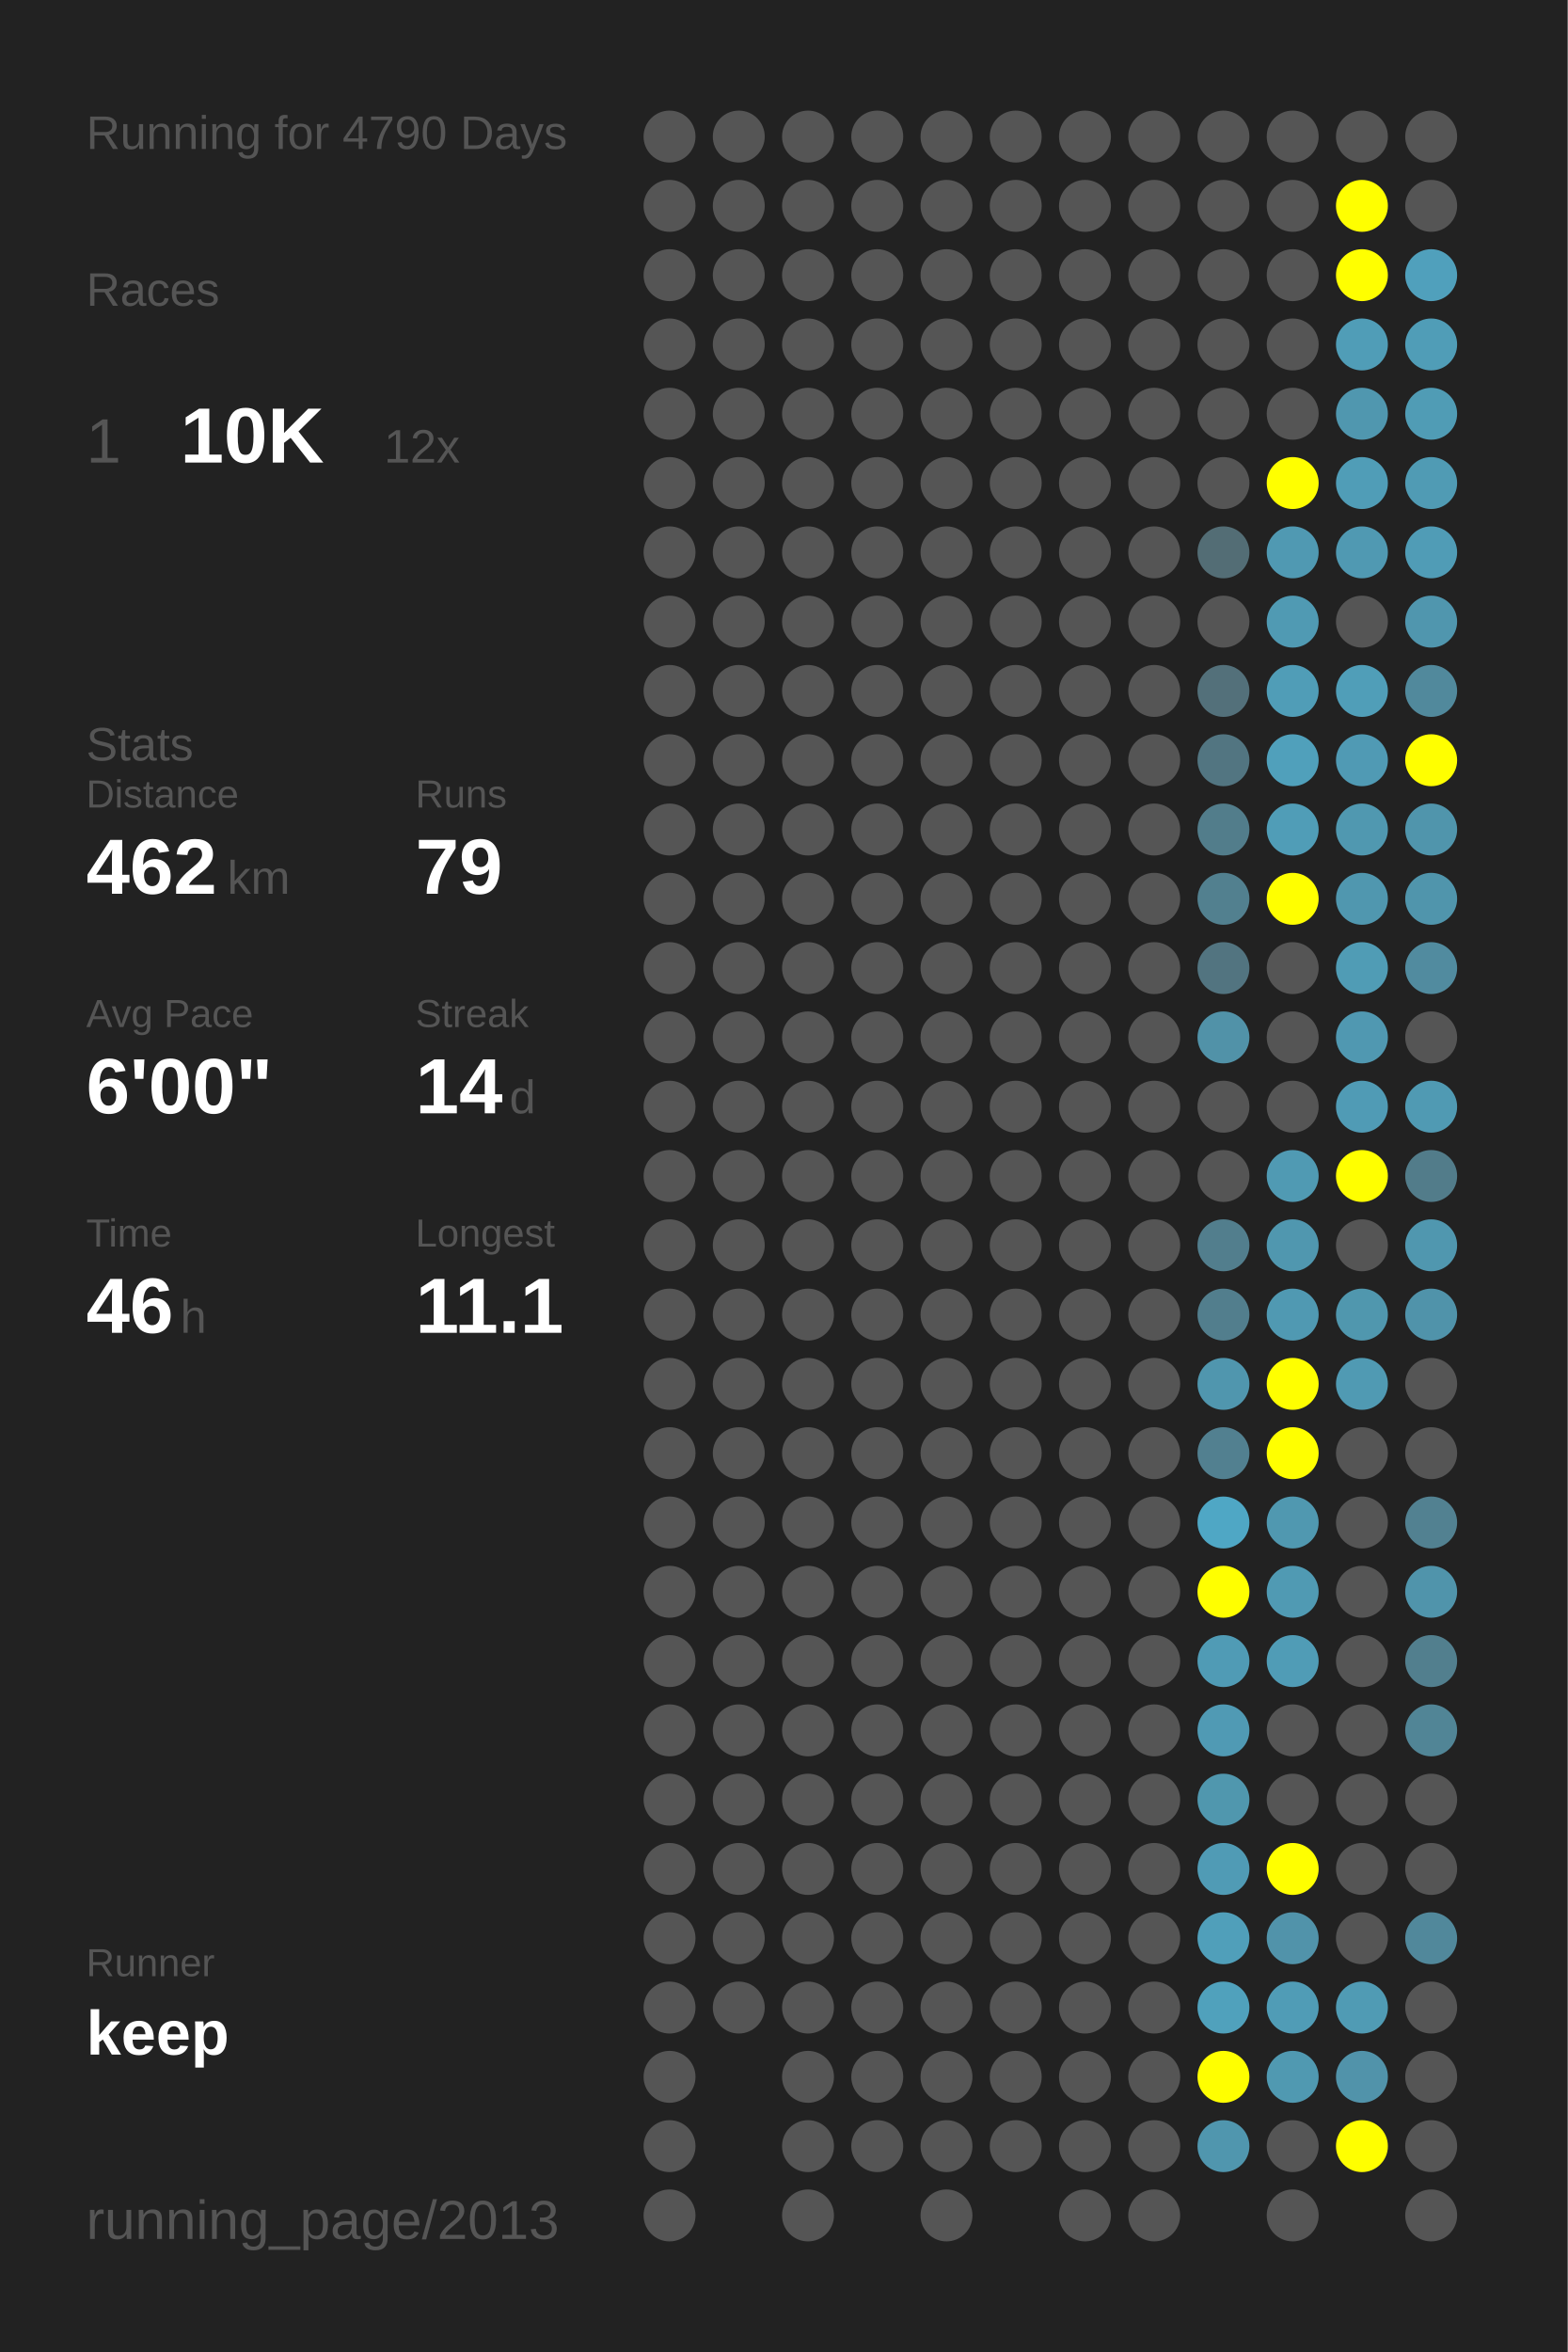
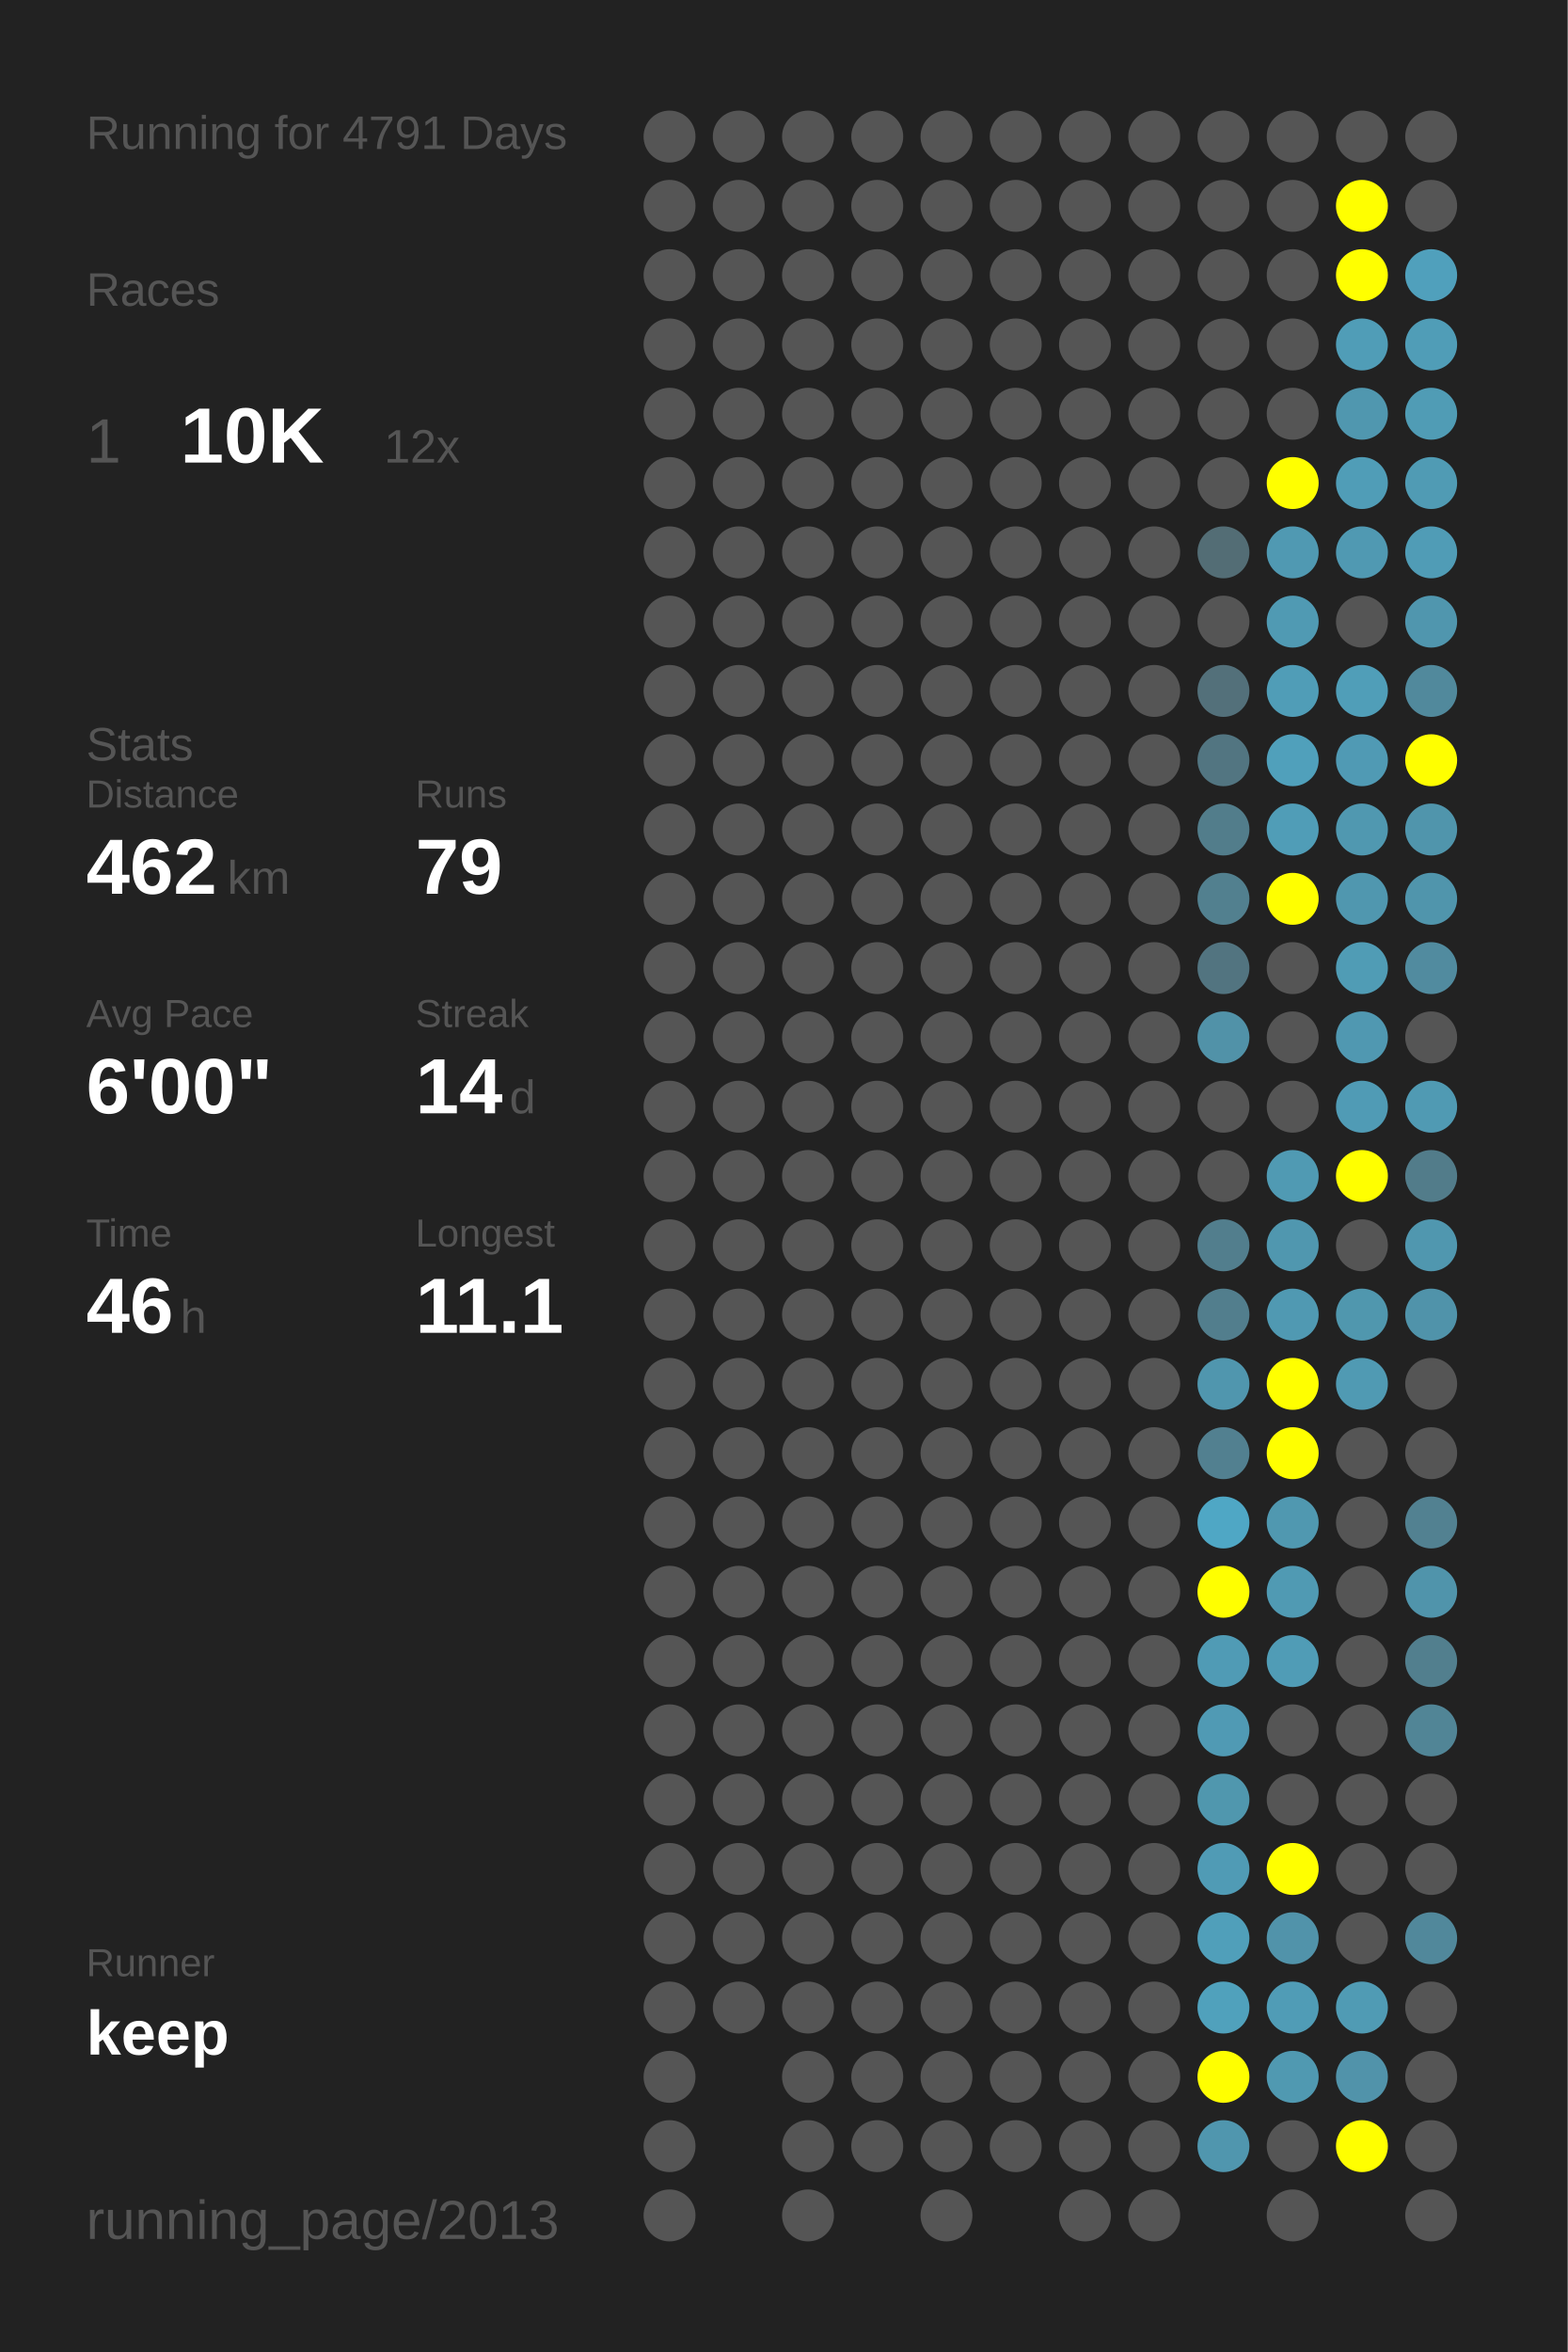
<svg xmlns="http://www.w3.org/2000/svg" baseProfile="full" height="300mm" version="1.1" viewBox="0,0,200,300" width="200mm">
  <defs />
  <rect fill="#222222" height="300" width="200" x="0" y="0" />
-   <text fill="#555555" style="font-size:6px; font-family:Arial;" x="11" y="19">Running for 4790 Days</text>
+   <text fill="#555555" style="font-size:6px; font-family:Arial;" x="11" y="19">Running for 4791 Days</text>
  <text fill="#555555" style="font-size:6px; font-family:Arial;" x="11" y="39">Races</text>
  <text fill="#555555" style="font-size:8px; font-family:Arial;" x="11" y="59">1</text>
  <text fill="#FFFFFF" style="font-size:10px; font-family:Arial; font-weight:bold;" x="23" y="59">10K</text>
  <text fill="#555555" style="font-size:6px; font-family:Arial;" x="49" y="59">12x</text>
  <text fill="#555555" style="font-size:6px; font-family:Arial;" x="11" y="97">Stats</text>
  <text fill="#555555" style="font-size:5px; font-family:Arial;" x="11" y="103">Distance</text>
  <text fill="#FFFFFF" style="font-size:10px; font-family:Arial; font-weight:bold;" x="11" y="114">462</text>
  <text fill="#555555" style="font-size:6px; font-family:Arial;" x="29" y="114">km</text>
  <text fill="#555555" style="font-size:5px; font-family:Arial;" x="53" y="103">Runs</text>
  <text fill="#FFFFFF" style="font-size:10px; font-family:Arial; font-weight:bold;" x="53" y="114">79</text>
  <text fill="#555555" style="font-size:5px; font-family:Arial;" x="11" y="131">Avg Pace</text>
  <text fill="#FFFFFF" style="font-size:10px; font-family:Arial; font-weight:bold;" x="11" y="142">6'00"</text>
  <text fill="#555555" style="font-size:5px; font-family:Arial;" x="53" y="131">Streak</text>
  <text fill="#FFFFFF" style="font-size:10px; font-family:Arial; font-weight:bold;" x="53" y="142">14</text>
  <text fill="#555555" style="font-size:6px; font-family:Arial;" x="65" y="142">d</text>
  <text fill="#555555" style="font-size:5px; font-family:Arial;" x="11" y="159">Time</text>
  <text fill="#FFFFFF" style="font-size:10px; font-family:Arial; font-weight:bold;" x="11" y="170">46</text>
  <text fill="#555555" style="font-size:6px; font-family:Arial;" x="23" y="170">h</text>
  <text fill="#555555" style="font-size:5px; font-family:Arial;" x="53" y="159">Longest</text>
  <text fill="#FFFFFF" style="font-size:10px; font-family:Arial; font-weight:bold;" x="53" y="170">11.1</text>
  <text fill="#555555" style="font-size:5px; font-family:Arial;" x="11" y="252.065">Runner</text>
  <text fill="#FFFFFF" style="font-size:8px; font-family:Arial; font-weight:bold;" x="11" y="262.065">keep</text>
  <text fill="#555555" style="font-size:7px; font-family:Arial;" x="11" y="285.581">running_page/2013</text>
  <circle cx="85.417" cy="17.419" fill="#555555" r="3.312" />
  <circle cx="85.417" cy="26.258" fill="#555555" r="3.312" />
  <circle cx="85.417" cy="35.097" fill="#555555" r="3.312" />
  <circle cx="85.417" cy="43.935" fill="#555555" r="3.312" />
  <circle cx="85.417" cy="52.774" fill="#555555" r="3.312" />
  <circle cx="85.417" cy="61.613" fill="#555555" r="3.312" />
  <circle cx="85.417" cy="70.452" fill="#555555" r="3.312" />
  <circle cx="85.417" cy="79.29" fill="#555555" r="3.312" />
  <circle cx="85.417" cy="88.129" fill="#555555" r="3.312" />
  <circle cx="85.417" cy="96.968" fill="#555555" r="3.312" />
  <circle cx="85.417" cy="105.806" fill="#555555" r="3.312" />
  <circle cx="85.417" cy="114.645" fill="#555555" r="3.312" />
  <circle cx="85.417" cy="123.484" fill="#555555" r="3.312" />
  <circle cx="85.417" cy="132.323" fill="#555555" r="3.312" />
  <circle cx="85.417" cy="141.161" fill="#555555" r="3.312" />
  <circle cx="85.417" cy="150" fill="#555555" r="3.312" />
  <circle cx="85.417" cy="158.839" fill="#555555" r="3.312" />
  <circle cx="85.417" cy="167.677" fill="#555555" r="3.312" />
  <circle cx="85.417" cy="176.516" fill="#555555" r="3.312" />
  <circle cx="85.417" cy="185.355" fill="#555555" r="3.312" />
  <circle cx="85.417" cy="194.194" fill="#555555" r="3.312" />
  <circle cx="85.417" cy="203.032" fill="#555555" r="3.312" />
  <circle cx="85.417" cy="211.871" fill="#555555" r="3.312" />
  <circle cx="85.417" cy="220.71" fill="#555555" r="3.312" />
  <circle cx="85.417" cy="229.548" fill="#555555" r="3.312" />
  <circle cx="85.417" cy="238.387" fill="#555555" r="3.312" />
  <circle cx="85.417" cy="247.226" fill="#555555" r="3.312" />
  <circle cx="85.417" cy="256.065" fill="#555555" r="3.312" />
  <circle cx="85.417" cy="264.903" fill="#555555" r="3.312" />
  <circle cx="85.417" cy="273.742" fill="#555555" r="3.312" />
  <circle cx="85.417" cy="282.581" fill="#555555" r="3.312" />
  <circle cx="94.25" cy="17.419" fill="#555555" r="3.312" />
  <circle cx="94.25" cy="26.258" fill="#555555" r="3.312" />
  <circle cx="94.25" cy="35.097" fill="#555555" r="3.312" />
  <circle cx="94.25" cy="43.935" fill="#555555" r="3.312" />
  <circle cx="94.25" cy="52.774" fill="#555555" r="3.312" />
  <circle cx="94.25" cy="61.613" fill="#555555" r="3.312" />
  <circle cx="94.25" cy="70.452" fill="#555555" r="3.312" />
  <circle cx="94.25" cy="79.29" fill="#555555" r="3.312" />
  <circle cx="94.25" cy="88.129" fill="#555555" r="3.312" />
  <circle cx="94.25" cy="96.968" fill="#555555" r="3.312" />
  <circle cx="94.25" cy="105.806" fill="#555555" r="3.312" />
  <circle cx="94.25" cy="114.645" fill="#555555" r="3.312" />
  <circle cx="94.25" cy="123.484" fill="#555555" r="3.312" />
  <circle cx="94.25" cy="132.323" fill="#555555" r="3.312" />
  <circle cx="94.25" cy="141.161" fill="#555555" r="3.312" />
  <circle cx="94.25" cy="150" fill="#555555" r="3.312" />
  <circle cx="94.25" cy="158.839" fill="#555555" r="3.312" />
  <circle cx="94.25" cy="167.677" fill="#555555" r="3.312" />
  <circle cx="94.25" cy="176.516" fill="#555555" r="3.312" />
  <circle cx="94.25" cy="185.355" fill="#555555" r="3.312" />
  <circle cx="94.25" cy="194.194" fill="#555555" r="3.312" />
  <circle cx="94.25" cy="203.032" fill="#555555" r="3.312" />
  <circle cx="94.25" cy="211.871" fill="#555555" r="3.312" />
  <circle cx="94.25" cy="220.71" fill="#555555" r="3.312" />
  <circle cx="94.25" cy="229.548" fill="#555555" r="3.312" />
  <circle cx="94.25" cy="238.387" fill="#555555" r="3.312" />
  <circle cx="94.25" cy="247.226" fill="#555555" r="3.312" />
  <circle cx="94.25" cy="256.065" fill="#555555" r="3.312" />
  <circle cx="103.083" cy="17.419" fill="#555555" r="3.312" />
  <circle cx="103.083" cy="26.258" fill="#555555" r="3.312" />
  <circle cx="103.083" cy="35.097" fill="#555555" r="3.312" />
  <circle cx="103.083" cy="43.935" fill="#555555" r="3.312" />
  <circle cx="103.083" cy="52.774" fill="#555555" r="3.312" />
  <circle cx="103.083" cy="61.613" fill="#555555" r="3.312" />
  <circle cx="103.083" cy="70.452" fill="#555555" r="3.312" />
  <circle cx="103.083" cy="79.29" fill="#555555" r="3.312" />
  <circle cx="103.083" cy="88.129" fill="#555555" r="3.312" />
  <circle cx="103.083" cy="96.968" fill="#555555" r="3.312" />
  <circle cx="103.083" cy="105.806" fill="#555555" r="3.312" />
  <circle cx="103.083" cy="114.645" fill="#555555" r="3.312" />
  <circle cx="103.083" cy="123.484" fill="#555555" r="3.312" />
  <circle cx="103.083" cy="132.323" fill="#555555" r="3.312" />
  <circle cx="103.083" cy="141.161" fill="#555555" r="3.312" />
  <circle cx="103.083" cy="150" fill="#555555" r="3.312" />
  <circle cx="103.083" cy="158.839" fill="#555555" r="3.312" />
  <circle cx="103.083" cy="167.677" fill="#555555" r="3.312" />
  <circle cx="103.083" cy="176.516" fill="#555555" r="3.312" />
  <circle cx="103.083" cy="185.355" fill="#555555" r="3.312" />
  <circle cx="103.083" cy="194.194" fill="#555555" r="3.312" />
  <circle cx="103.083" cy="203.032" fill="#555555" r="3.312" />
  <circle cx="103.083" cy="211.871" fill="#555555" r="3.312" />
  <circle cx="103.083" cy="220.71" fill="#555555" r="3.312" />
  <circle cx="103.083" cy="229.548" fill="#555555" r="3.312" />
  <circle cx="103.083" cy="238.387" fill="#555555" r="3.312" />
  <circle cx="103.083" cy="247.226" fill="#555555" r="3.312" />
  <circle cx="103.083" cy="256.065" fill="#555555" r="3.312" />
  <circle cx="103.083" cy="264.903" fill="#555555" r="3.312" />
  <circle cx="103.083" cy="273.742" fill="#555555" r="3.312" />
  <circle cx="103.083" cy="282.581" fill="#555555" r="3.312" />
  <circle cx="111.917" cy="17.419" fill="#555555" r="3.312" />
  <circle cx="111.917" cy="26.258" fill="#555555" r="3.312" />
  <circle cx="111.917" cy="35.097" fill="#555555" r="3.312" />
  <circle cx="111.917" cy="43.935" fill="#555555" r="3.312" />
  <circle cx="111.917" cy="52.774" fill="#555555" r="3.312" />
  <circle cx="111.917" cy="61.613" fill="#555555" r="3.312" />
  <circle cx="111.917" cy="70.452" fill="#555555" r="3.312" />
  <circle cx="111.917" cy="79.29" fill="#555555" r="3.312" />
  <circle cx="111.917" cy="88.129" fill="#555555" r="3.312" />
  <circle cx="111.917" cy="96.968" fill="#555555" r="3.312" />
  <circle cx="111.917" cy="105.806" fill="#555555" r="3.312" />
  <circle cx="111.917" cy="114.645" fill="#555555" r="3.312" />
  <circle cx="111.917" cy="123.484" fill="#555555" r="3.312" />
  <circle cx="111.917" cy="132.323" fill="#555555" r="3.312" />
  <circle cx="111.917" cy="141.161" fill="#555555" r="3.312" />
  <circle cx="111.917" cy="150" fill="#555555" r="3.312" />
  <circle cx="111.917" cy="158.839" fill="#555555" r="3.312" />
  <circle cx="111.917" cy="167.677" fill="#555555" r="3.312" />
  <circle cx="111.917" cy="176.516" fill="#555555" r="3.312" />
  <circle cx="111.917" cy="185.355" fill="#555555" r="3.312" />
  <circle cx="111.917" cy="194.194" fill="#555555" r="3.312" />
  <circle cx="111.917" cy="203.032" fill="#555555" r="3.312" />
  <circle cx="111.917" cy="211.871" fill="#555555" r="3.312" />
  <circle cx="111.917" cy="220.71" fill="#555555" r="3.312" />
  <circle cx="111.917" cy="229.548" fill="#555555" r="3.312" />
  <circle cx="111.917" cy="238.387" fill="#555555" r="3.312" />
  <circle cx="111.917" cy="247.226" fill="#555555" r="3.312" />
  <circle cx="111.917" cy="256.065" fill="#555555" r="3.312" />
  <circle cx="111.917" cy="264.903" fill="#555555" r="3.312" />
  <circle cx="111.917" cy="273.742" fill="#555555" r="3.312" />
  <circle cx="120.75" cy="17.419" fill="#555555" r="3.312" />
  <circle cx="120.75" cy="26.258" fill="#555555" r="3.312" />
  <circle cx="120.75" cy="35.097" fill="#555555" r="3.312" />
  <circle cx="120.75" cy="43.935" fill="#555555" r="3.312" />
  <circle cx="120.75" cy="52.774" fill="#555555" r="3.312" />
  <circle cx="120.75" cy="61.613" fill="#555555" r="3.312" />
  <circle cx="120.75" cy="70.452" fill="#555555" r="3.312" />
  <circle cx="120.75" cy="79.29" fill="#555555" r="3.312" />
  <circle cx="120.75" cy="88.129" fill="#555555" r="3.312" />
  <circle cx="120.75" cy="96.968" fill="#555555" r="3.312" />
  <circle cx="120.75" cy="105.806" fill="#555555" r="3.312" />
  <circle cx="120.75" cy="114.645" fill="#555555" r="3.312" />
  <circle cx="120.75" cy="123.484" fill="#555555" r="3.312" />
  <circle cx="120.75" cy="132.323" fill="#555555" r="3.312" />
  <circle cx="120.75" cy="141.161" fill="#555555" r="3.312" />
  <circle cx="120.75" cy="150" fill="#555555" r="3.312" />
  <circle cx="120.75" cy="158.839" fill="#555555" r="3.312" />
  <circle cx="120.75" cy="167.677" fill="#555555" r="3.312" />
  <circle cx="120.75" cy="176.516" fill="#555555" r="3.312" />
  <circle cx="120.75" cy="185.355" fill="#555555" r="3.312" />
  <circle cx="120.75" cy="194.194" fill="#555555" r="3.312" />
  <circle cx="120.75" cy="203.032" fill="#555555" r="3.312" />
  <circle cx="120.75" cy="211.871" fill="#555555" r="3.312" />
  <circle cx="120.75" cy="220.71" fill="#555555" r="3.312" />
  <circle cx="120.75" cy="229.548" fill="#555555" r="3.312" />
  <circle cx="120.75" cy="238.387" fill="#555555" r="3.312" />
  <circle cx="120.75" cy="247.226" fill="#555555" r="3.312" />
  <circle cx="120.75" cy="256.065" fill="#555555" r="3.312" />
  <circle cx="120.75" cy="264.903" fill="#555555" r="3.312" />
  <circle cx="120.75" cy="273.742" fill="#555555" r="3.312" />
  <circle cx="120.75" cy="282.581" fill="#555555" r="3.312" />
  <circle cx="129.583" cy="17.419" fill="#555555" r="3.312" />
  <circle cx="129.583" cy="26.258" fill="#555555" r="3.312" />
  <circle cx="129.583" cy="35.097" fill="#555555" r="3.312" />
  <circle cx="129.583" cy="43.935" fill="#555555" r="3.312" />
  <circle cx="129.583" cy="52.774" fill="#555555" r="3.312" />
  <circle cx="129.583" cy="61.613" fill="#555555" r="3.312" />
  <circle cx="129.583" cy="70.452" fill="#555555" r="3.312" />
  <circle cx="129.583" cy="79.29" fill="#555555" r="3.312" />
  <circle cx="129.583" cy="88.129" fill="#555555" r="3.312" />
  <circle cx="129.583" cy="96.968" fill="#555555" r="3.312" />
  <circle cx="129.583" cy="105.806" fill="#555555" r="3.312" />
  <circle cx="129.583" cy="114.645" fill="#555555" r="3.312" />
  <circle cx="129.583" cy="123.484" fill="#555555" r="3.312" />
  <circle cx="129.583" cy="132.323" fill="#555555" r="3.312" />
  <circle cx="129.583" cy="141.161" fill="#555555" r="3.312" />
  <circle cx="129.583" cy="150" fill="#555555" r="3.312" />
  <circle cx="129.583" cy="158.839" fill="#555555" r="3.312" />
  <circle cx="129.583" cy="167.677" fill="#555555" r="3.312" />
  <circle cx="129.583" cy="176.516" fill="#555555" r="3.312" />
  <circle cx="129.583" cy="185.355" fill="#555555" r="3.312" />
  <circle cx="129.583" cy="194.194" fill="#555555" r="3.312" />
  <circle cx="129.583" cy="203.032" fill="#555555" r="3.312" />
  <circle cx="129.583" cy="211.871" fill="#555555" r="3.312" />
  <circle cx="129.583" cy="220.71" fill="#555555" r="3.312" />
  <circle cx="129.583" cy="229.548" fill="#555555" r="3.312" />
  <circle cx="129.583" cy="238.387" fill="#555555" r="3.312" />
  <circle cx="129.583" cy="247.226" fill="#555555" r="3.312" />
  <circle cx="129.583" cy="256.065" fill="#555555" r="3.312" />
  <circle cx="129.583" cy="264.903" fill="#555555" r="3.312" />
  <circle cx="129.583" cy="273.742" fill="#555555" r="3.312" />
  <circle cx="138.417" cy="17.419" fill="#555555" r="3.312" />
  <circle cx="138.417" cy="26.258" fill="#555555" r="3.312" />
  <circle cx="138.417" cy="35.097" fill="#555555" r="3.312" />
  <circle cx="138.417" cy="43.935" fill="#555555" r="3.312" />
  <circle cx="138.417" cy="52.774" fill="#555555" r="3.312" />
  <circle cx="138.417" cy="61.613" fill="#555555" r="3.312" />
  <circle cx="138.417" cy="70.452" fill="#555555" r="3.312" />
  <circle cx="138.417" cy="79.29" fill="#555555" r="3.312" />
  <circle cx="138.417" cy="88.129" fill="#555555" r="3.312" />
  <circle cx="138.417" cy="96.968" fill="#555555" r="3.312" />
  <circle cx="138.417" cy="105.806" fill="#555555" r="3.312" />
  <circle cx="138.417" cy="114.645" fill="#555555" r="3.312" />
  <circle cx="138.417" cy="123.484" fill="#555555" r="3.312" />
  <circle cx="138.417" cy="132.323" fill="#555555" r="3.312" />
  <circle cx="138.417" cy="141.161" fill="#555555" r="3.312" />
  <circle cx="138.417" cy="150" fill="#555555" r="3.312" />
  <circle cx="138.417" cy="158.839" fill="#555555" r="3.312" />
  <circle cx="138.417" cy="167.677" fill="#555555" r="3.312" />
  <circle cx="138.417" cy="176.516" fill="#555555" r="3.312" />
  <circle cx="138.417" cy="185.355" fill="#555555" r="3.312" />
  <circle cx="138.417" cy="194.194" fill="#555555" r="3.312" />
  <circle cx="138.417" cy="203.032" fill="#555555" r="3.312" />
  <circle cx="138.417" cy="211.871" fill="#555555" r="3.312" />
  <circle cx="138.417" cy="220.71" fill="#555555" r="3.312" />
  <circle cx="138.417" cy="229.548" fill="#555555" r="3.312" />
  <circle cx="138.417" cy="238.387" fill="#555555" r="3.312" />
  <circle cx="138.417" cy="247.226" fill="#555555" r="3.312" />
  <circle cx="138.417" cy="256.065" fill="#555555" r="3.312" />
  <circle cx="138.417" cy="264.903" fill="#555555" r="3.312" />
  <circle cx="138.417" cy="273.742" fill="#555555" r="3.312" />
  <circle cx="138.417" cy="282.581" fill="#555555" r="3.312" />
  <circle cx="147.25" cy="17.419" fill="#555555" r="3.312" />
  <circle cx="147.25" cy="26.258" fill="#555555" r="3.312" />
  <circle cx="147.25" cy="35.097" fill="#555555" r="3.312" />
  <circle cx="147.25" cy="43.935" fill="#555555" r="3.312" />
  <circle cx="147.25" cy="52.774" fill="#555555" r="3.312" />
  <circle cx="147.25" cy="61.613" fill="#555555" r="3.312" />
  <circle cx="147.25" cy="70.452" fill="#555555" r="3.312" />
  <circle cx="147.25" cy="79.29" fill="#555555" r="3.312" />
  <circle cx="147.25" cy="88.129" fill="#555555" r="3.312" />
  <circle cx="147.25" cy="96.968" fill="#555555" r="3.312" />
  <circle cx="147.25" cy="105.806" fill="#555555" r="3.312" />
  <circle cx="147.25" cy="114.645" fill="#555555" r="3.312" />
  <circle cx="147.25" cy="123.484" fill="#555555" r="3.312" />
  <circle cx="147.25" cy="132.323" fill="#555555" r="3.312" />
  <circle cx="147.25" cy="141.161" fill="#555555" r="3.312" />
  <circle cx="147.25" cy="150" fill="#555555" r="3.312" />
  <circle cx="147.25" cy="158.839" fill="#555555" r="3.312" />
  <circle cx="147.25" cy="167.677" fill="#555555" r="3.312" />
  <circle cx="147.25" cy="176.516" fill="#555555" r="3.312" />
  <circle cx="147.25" cy="185.355" fill="#555555" r="3.312" />
  <circle cx="147.25" cy="194.194" fill="#555555" r="3.312" />
  <circle cx="147.25" cy="203.032" fill="#555555" r="3.312" />
  <circle cx="147.25" cy="211.871" fill="#555555" r="3.312" />
  <circle cx="147.25" cy="220.71" fill="#555555" r="3.312" />
  <circle cx="147.25" cy="229.548" fill="#555555" r="3.312" />
  <circle cx="147.25" cy="238.387" fill="#555555" r="3.312" />
  <circle cx="147.25" cy="247.226" fill="#555555" r="3.312" />
  <circle cx="147.25" cy="256.065" fill="#555555" r="3.312" />
  <circle cx="147.25" cy="264.903" fill="#555555" r="3.312" />
  <circle cx="147.25" cy="273.742" fill="#555555" r="3.312" />
  <circle cx="147.25" cy="282.581" fill="#555555" r="3.312" />
  <circle cx="156.083" cy="17.419" fill="#555555" r="3.312" />
  <circle cx="156.083" cy="26.258" fill="#555555" r="3.312" />
  <circle cx="156.083" cy="35.097" fill="#555555" r="3.312" />
  <circle cx="156.083" cy="43.935" fill="#555555" r="3.312" />
  <circle cx="156.083" cy="52.774" fill="#555555" r="3.312" />
  <circle cx="156.083" cy="61.613" fill="#555555" r="3.312" />
  <circle cx="156.083" cy="70.452" fill="#536d75" r="3.312" />
  <circle cx="156.083" cy="79.29" fill="#555555" r="3.312" />
  <circle cx="156.083" cy="88.129" fill="#53707a" r="3.312" />
  <circle cx="156.083" cy="96.968" fill="#527581" r="3.312" />
  <circle cx="156.083" cy="105.806" fill="#527d8b" r="3.312" />
  <circle cx="156.083" cy="114.645" fill="#52808f" r="3.312" />
  <circle cx="156.083" cy="123.484" fill="#527480" r="3.312" />
  <circle cx="156.083" cy="132.323" fill="#5192a8" r="3.312" />
  <circle cx="156.083" cy="141.161" fill="#555555" r="3.312" />
  <circle cx="156.083" cy="150" fill="#555555" r="3.312" />
  <circle cx="156.083" cy="158.839" fill="#527e8d" r="3.312" />
  <circle cx="156.083" cy="167.677" fill="#527e8d" r="3.312" />
  <circle cx="156.083" cy="176.516" fill="#5096ae" r="3.312" />
  <circle cx="156.083" cy="185.355" fill="#528090" r="3.312" />
  <circle cx="156.083" cy="194.194" fill="#4fa7c5" r="3.312" />
  <circle cx="156.083" cy="203.032" fill="#FFFF00" r="3.312" />
  <circle cx="156.083" cy="211.871" fill="#509bb5" r="3.312" />
  <circle cx="156.083" cy="220.71" fill="#509ab4" r="3.312" />
  <circle cx="156.083" cy="229.548" fill="#5097ae" r="3.312" />
  <circle cx="156.083" cy="238.387" fill="#509bb5" r="3.312" />
  <circle cx="156.083" cy="247.226" fill="#509fba" r="3.312" />
  <circle cx="156.083" cy="256.065" fill="#50a1bc" r="3.312" />
  <circle cx="156.083" cy="264.903" fill="#FFFF00" r="3.312" />
  <circle cx="156.083" cy="273.742" fill="#5096ae" r="3.312" />
  <circle cx="164.917" cy="17.419" fill="#555555" r="3.312" />
  <circle cx="164.917" cy="26.258" fill="#555555" r="3.312" />
  <circle cx="164.917" cy="35.097" fill="#555555" r="3.312" />
  <circle cx="164.917" cy="43.935" fill="#555555" r="3.312" />
  <circle cx="164.917" cy="52.774" fill="#555555" r="3.312" />
  <circle cx="164.917" cy="61.613" fill="#FFFF00" r="3.312" />
  <circle cx="164.917" cy="70.452" fill="#5099b2" r="3.312" />
  <circle cx="164.917" cy="79.29" fill="#509ab3" r="3.312" />
  <circle cx="164.917" cy="88.129" fill="#509db7" r="3.312" />
  <circle cx="164.917" cy="96.968" fill="#50a0bb" r="3.312" />
  <circle cx="164.917" cy="105.806" fill="#509db7" r="3.312" />
  <circle cx="164.917" cy="114.645" fill="#FFFF00" r="3.312" />
  <circle cx="164.917" cy="123.484" fill="#555555" r="3.312" />
  <circle cx="164.917" cy="132.323" fill="#555555" r="3.312" />
  <circle cx="164.917" cy="141.161" fill="#555555" r="3.312" />
  <circle cx="164.917" cy="150" fill="#509ab3" r="3.312" />
  <circle cx="164.917" cy="158.839" fill="#5097af" r="3.312" />
  <circle cx="164.917" cy="167.677" fill="#5099b2" r="3.312" />
  <circle cx="164.917" cy="176.516" fill="#FFFF00" r="3.312" />
  <circle cx="164.917" cy="185.355" fill="#FFFF00" r="3.312" />
  <circle cx="164.917" cy="194.194" fill="#5098b0" r="3.312" />
  <circle cx="164.917" cy="203.032" fill="#509ab3" r="3.312" />
  <circle cx="164.917" cy="211.871" fill="#509cb6" r="3.312" />
  <circle cx="164.917" cy="220.71" fill="#555555" r="3.312" />
  <circle cx="164.917" cy="229.548" fill="#555555" r="3.312" />
  <circle cx="164.917" cy="238.387" fill="#FFFF00" r="3.312" />
  <circle cx="164.917" cy="247.226" fill="#5193aa" r="3.312" />
  <circle cx="164.917" cy="256.065" fill="#509cb6" r="3.312" />
  <circle cx="164.917" cy="264.903" fill="#5099b1" r="3.312" />
  <circle cx="164.917" cy="273.742" fill="#555555" r="3.312" />
  <circle cx="164.917" cy="282.581" fill="#555555" r="3.312" />
  <circle cx="173.75" cy="17.419" fill="#555555" r="3.312" />
  <circle cx="173.75" cy="26.258" fill="#FFFF00" r="3.312" />
  <circle cx="173.75" cy="35.097" fill="#FFFF00" r="3.312" />
  <circle cx="173.75" cy="43.935" fill="#509db7" r="3.312" />
  <circle cx="173.75" cy="52.774" fill="#5097af" r="3.312" />
  <circle cx="173.75" cy="61.613" fill="#509db7" r="3.312" />
  <circle cx="173.75" cy="70.452" fill="#5099b2" r="3.312" />
  <circle cx="173.75" cy="79.29" fill="#555555" r="3.312" />
  <circle cx="173.75" cy="88.129" fill="#509eb8" r="3.312" />
  <circle cx="173.75" cy="96.968" fill="#509ab4" r="3.312" />
  <circle cx="173.75" cy="105.806" fill="#5098b0" r="3.312" />
  <circle cx="173.75" cy="114.645" fill="#5097af" r="3.312" />
  <circle cx="173.75" cy="123.484" fill="#509cb5" r="3.312" />
  <circle cx="173.75" cy="132.323" fill="#5098b1" r="3.312" />
  <circle cx="173.75" cy="141.161" fill="#509bb5" r="3.312" />
  <circle cx="173.75" cy="150" fill="#FFFF00" r="3.312" />
  <circle cx="173.75" cy="158.839" fill="#555555" r="3.312" />
  <circle cx="173.75" cy="167.677" fill="#5097ae" r="3.312" />
  <circle cx="173.75" cy="176.516" fill="#509ab3" r="3.312" />
  <circle cx="173.75" cy="185.355" fill="#555555" r="3.312" />
  <circle cx="173.75" cy="194.194" fill="#555555" r="3.312" />
  <circle cx="173.75" cy="203.032" fill="#555555" r="3.312" />
  <circle cx="173.75" cy="211.871" fill="#555555" r="3.312" />
  <circle cx="173.75" cy="220.71" fill="#555555" r="3.312" />
  <circle cx="173.75" cy="229.548" fill="#555555" r="3.312" />
  <circle cx="173.75" cy="238.387" fill="#555555" r="3.312" />
  <circle cx="173.75" cy="247.226" fill="#555555" r="3.312" />
  <circle cx="173.75" cy="256.065" fill="#509bb4" r="3.312" />
  <circle cx="173.75" cy="264.903" fill="#5193aa" r="3.312" />
  <circle cx="173.75" cy="273.742" fill="#FFFF00" r="3.312" />
  <circle cx="182.583" cy="17.419" fill="#555555" r="3.312" />
  <circle cx="182.583" cy="26.258" fill="#555555" r="3.312" />
  <circle cx="182.583" cy="35.097" fill="#50a0bc" r="3.312" />
  <circle cx="182.583" cy="43.935" fill="#509db7" r="3.312" />
  <circle cx="182.583" cy="52.774" fill="#509cb5" r="3.312" />
  <circle cx="182.583" cy="61.613" fill="#509bb4" r="3.312" />
  <circle cx="182.583" cy="70.452" fill="#509cb6" r="3.312" />
  <circle cx="182.583" cy="79.29" fill="#5096ae" r="3.312" />
  <circle cx="182.583" cy="88.129" fill="#51899c" r="3.312" />
  <circle cx="182.583" cy="96.968" fill="#FFFF00" r="3.312" />
  <circle cx="182.583" cy="105.806" fill="#5095ac" r="3.312" />
  <circle cx="182.583" cy="114.645" fill="#5095ac" r="3.312" />
  <circle cx="182.583" cy="123.484" fill="#518b9f" r="3.312" />
  <circle cx="182.583" cy="132.323" fill="#555555" r="3.312" />
  <circle cx="182.583" cy="141.161" fill="#509ab3" r="3.312" />
  <circle cx="182.583" cy="150" fill="#527c8a" r="3.312" />
  <circle cx="182.583" cy="158.839" fill="#5097af" r="3.312" />
  <circle cx="182.583" cy="167.677" fill="#5093aa" r="3.312" />
  <circle cx="182.583" cy="176.516" fill="#555555" r="3.312" />
  <circle cx="182.583" cy="185.355" fill="#555555" r="3.312" />
  <circle cx="182.583" cy="194.194" fill="#528191" r="3.312" />
  <circle cx="182.583" cy="203.032" fill="#5094ab" r="3.312" />
  <circle cx="182.583" cy="211.871" fill="#527f8e" r="3.312" />
  <circle cx="182.583" cy="220.71" fill="#518596" r="3.312" />
  <circle cx="182.583" cy="229.548" fill="#555555" r="3.312" />
  <circle cx="182.583" cy="238.387" fill="#555555" r="3.312" />
  <circle cx="182.583" cy="247.226" fill="#51889b" r="3.312" />
  <circle cx="182.583" cy="256.065" fill="#555555" r="3.312" />
  <circle cx="182.583" cy="264.903" fill="#555555" r="3.312" />
  <circle cx="182.583" cy="273.742" fill="#555555" r="3.312" />
  <circle cx="182.583" cy="282.581" fill="#555555" r="3.312" />
</svg>
